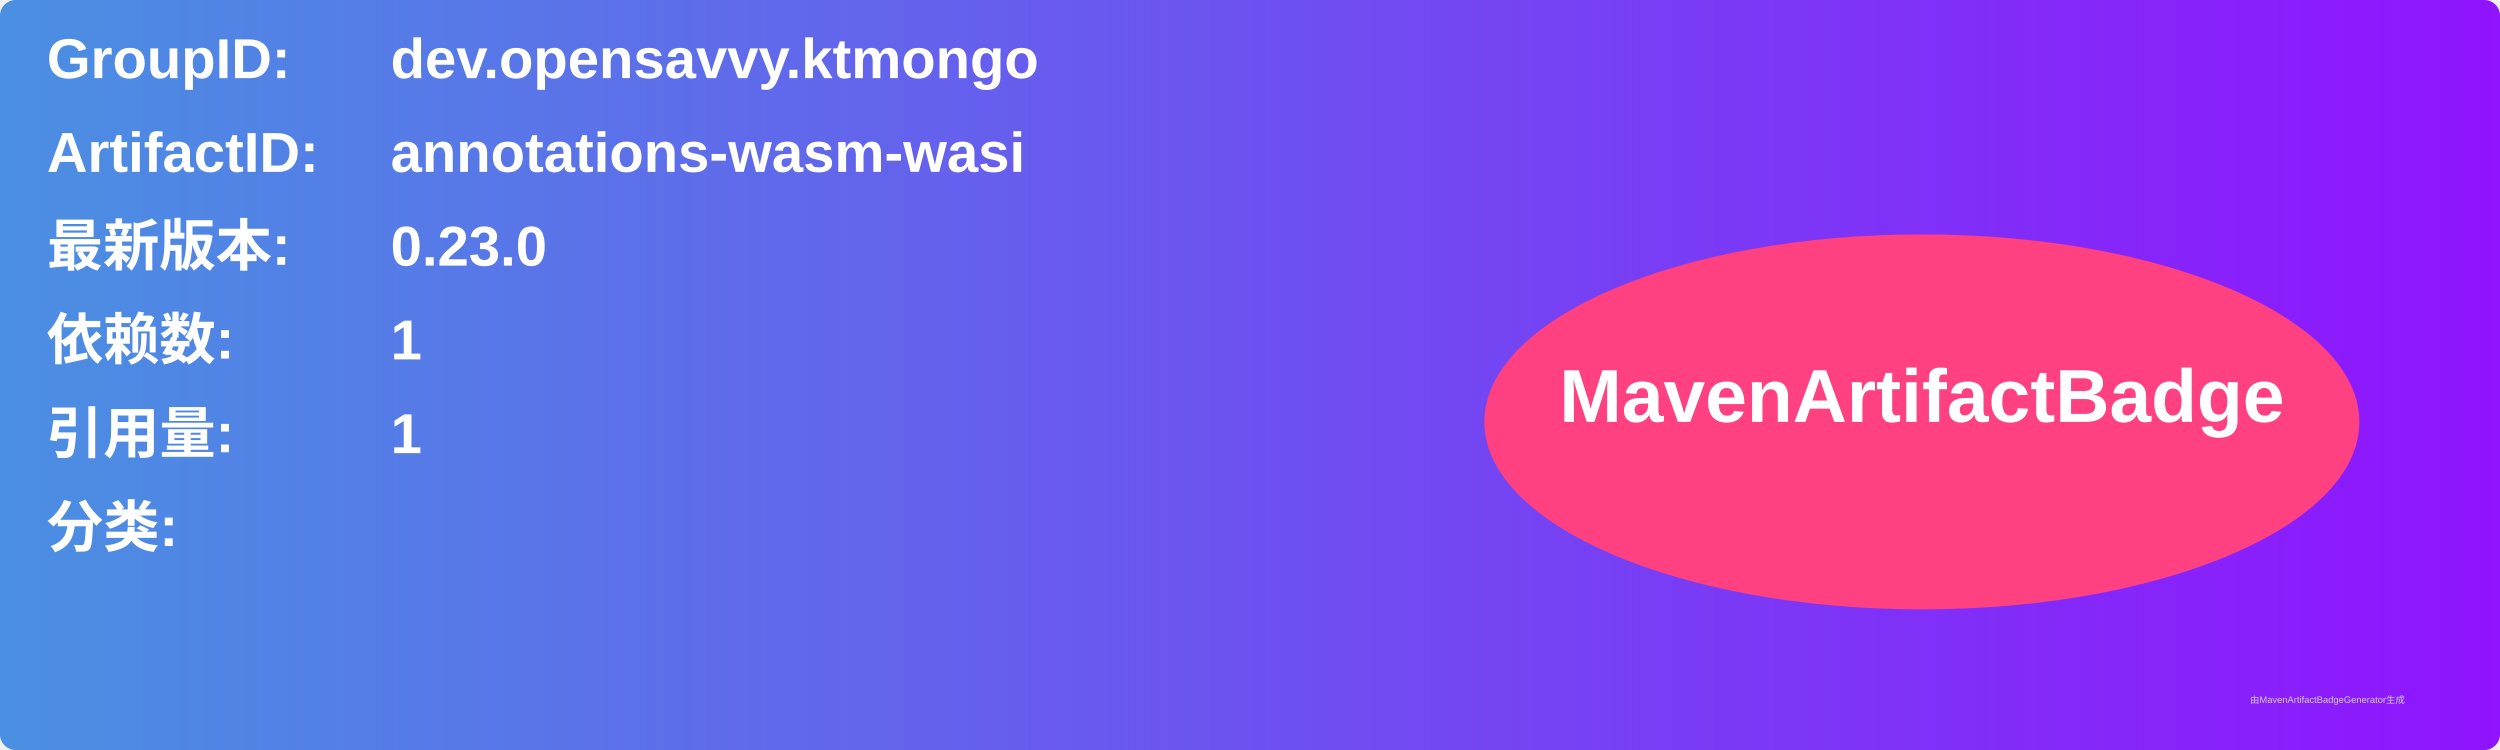
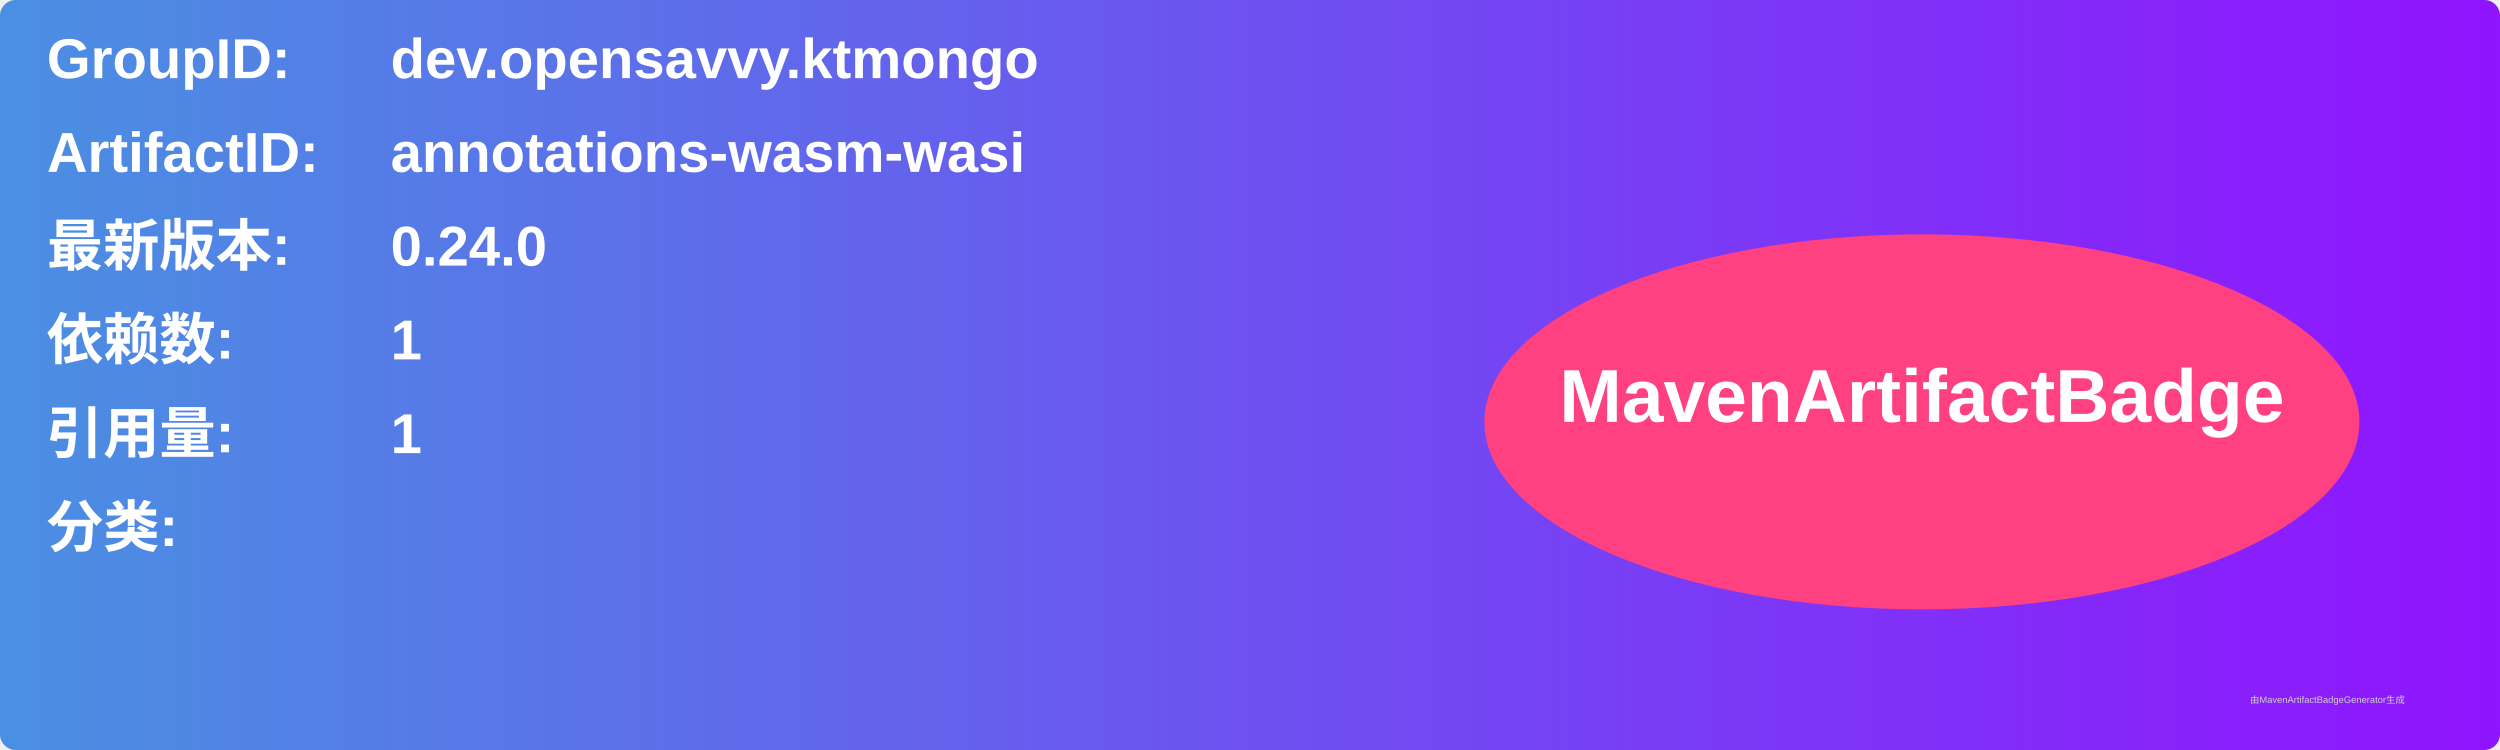
<svg xmlns="http://www.w3.org/2000/svg" width="800" height="240" viewBox="0 0 800 240">
  <linearGradient id="grad" x1="0%" y1="0%" x2="100%" y2="0%">
    <stop offset="0%" stop-color="#4a90e2" />
    <stop offset="100%" stop-color="#9013fe" />
  </linearGradient>
  <rect width="100%" height="100%" rx="5" ry="5" fill="url(#grad)" />
  <g transform="translate(15, 15)">
    <text x="0" y="10" font-family="Arial" font-size="18" fill="white" font-weight="bold" width="260">GroupID:</text>
    <text x="110" y="10" font-family="Arial" font-size="18" fill="white" font-weight="bold" width="460">dev.opensavvy.ktmongo</text>
    <text x="0" y="40" font-family="Arial" font-size="18" fill="white" font-weight="bold" width="260">ArtifactID:</text>
    <text x="110" y="40" font-family="Arial" font-size="18" fill="white" font-weight="bold" width="460">annotations-wasm-wasi</text>
    <text x="0" y="70" font-family="Arial" font-size="18" fill="white" font-weight="bold">最新版本:</text>
    <text x="110" y="70" font-family="Arial" font-size="18" fill="white" font-weight="bold">
-       <tspan font-weight="bold">0.23.0</tspan>
+       <tspan font-weight="bold">0.24.0</tspan>
    </text>
    <text x="0" y="100" font-family="Arial" font-size="18" fill="white" font-weight="bold">依赖数: </text>
    <text x="110" y="100" font-family="Arial" font-size="18" fill="white">
      <tspan font-weight="bold">1</tspan>
    </text>
    <text x="0" y="130" font-family="Arial" font-size="18" fill="white" font-weight="bold">引用量: </text>
    <text x="110" y="130" font-family="Arial" font-size="18" fill="white">
      <tspan font-weight="bold">1</tspan>
    </text>
    <text x="0" y="160" font-family="Arial" font-size="18" fill="white" font-weight="bold">分类:</text>
    <text x="10" y="190" font-family="Arial" font-size="10" fill="white">
      <tspan font-weight="bold" />
    </text>
    <ellipse cx="600" cy="120" rx="140" ry="60" fill="#ff4081" />
    <text x="600" y="120" text-anchor="middle" font-family="Arial" font-size="24" fill="white" font-weight="bold">MavenArtifactBadge</text>
  </g>
  <text x="720" y="225" font-family="Arial" font-size="3" fill="#d0d0d0">由MavenArtifactBadgeGenerator生成</text>
</svg>
